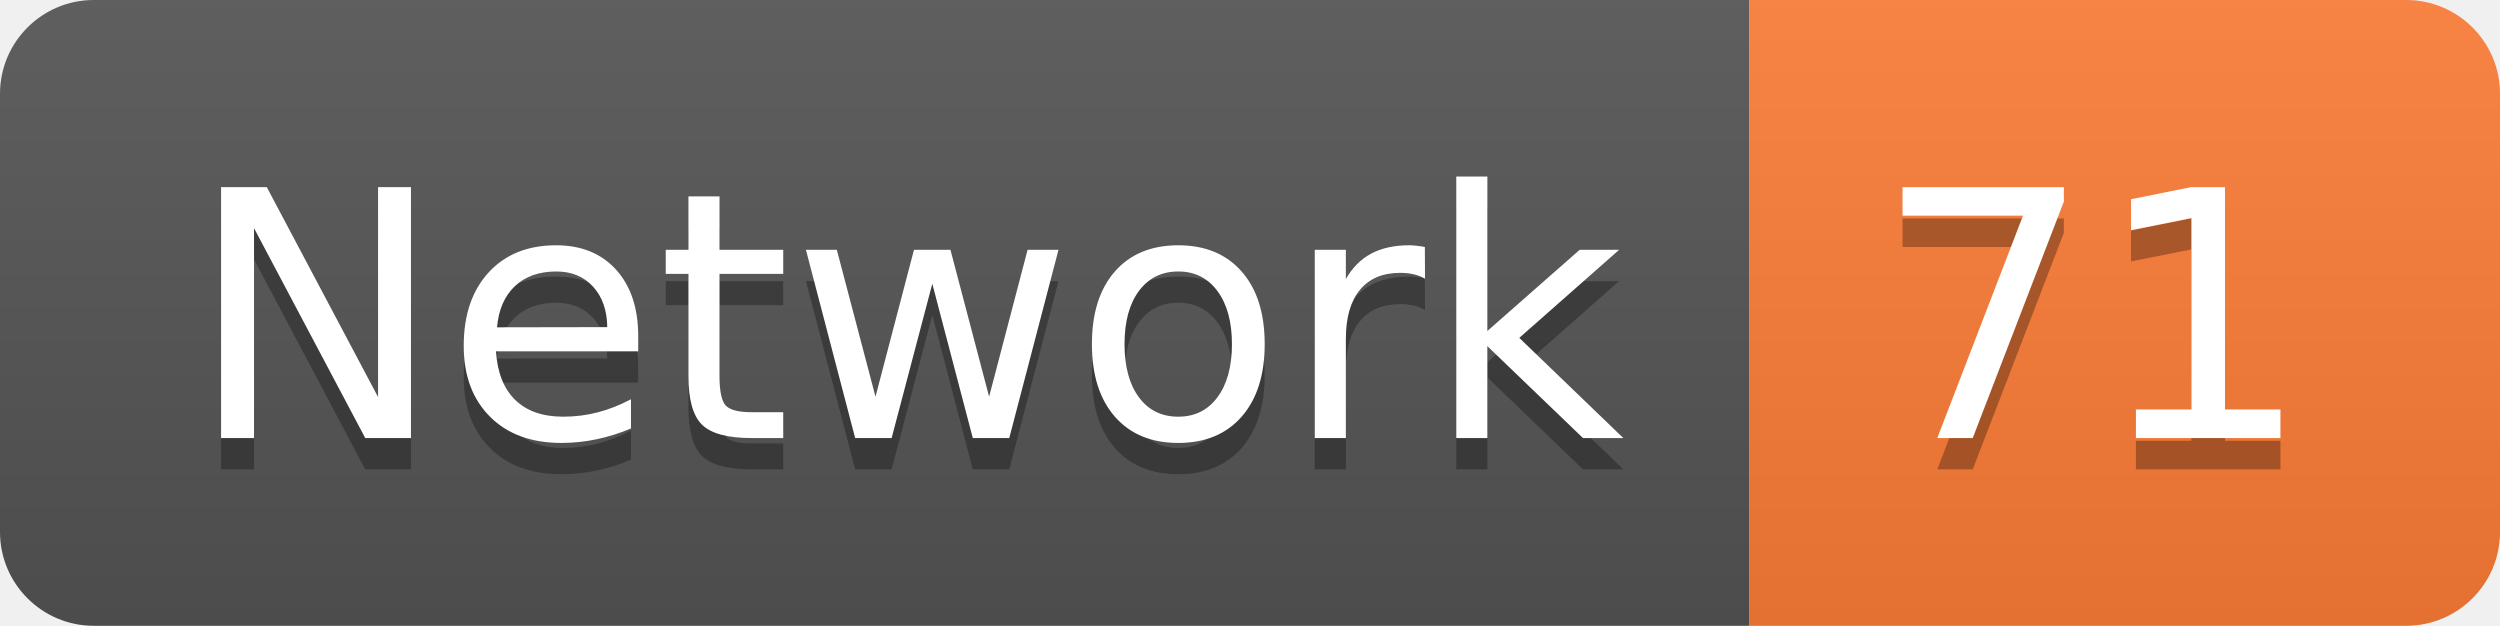
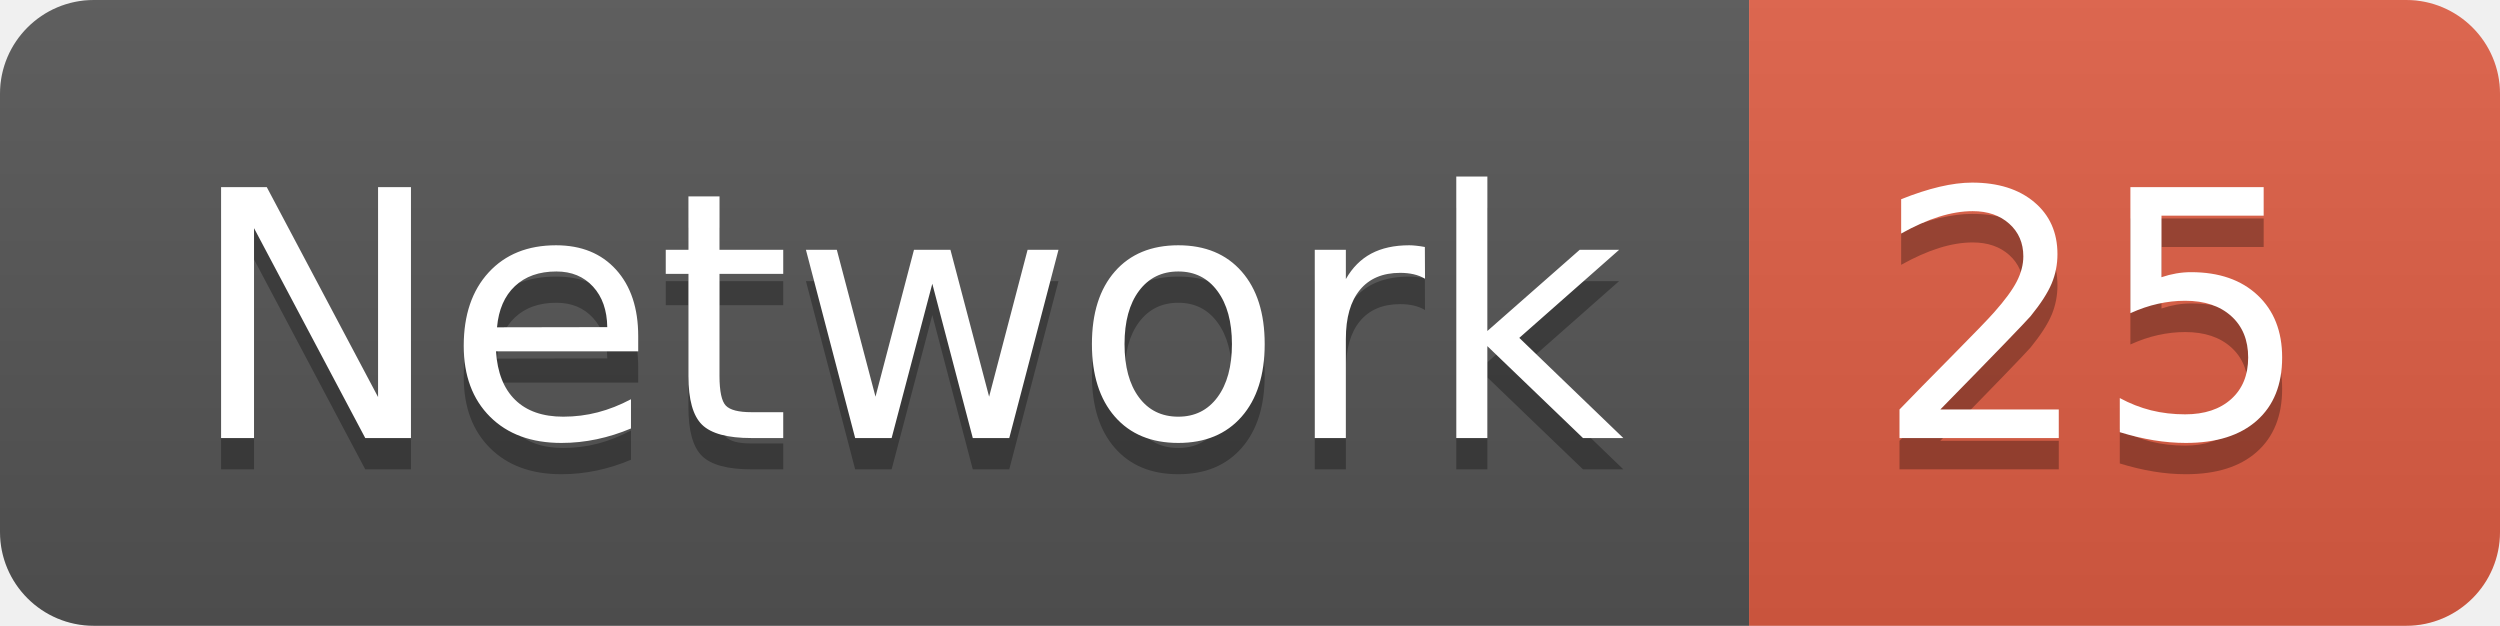
<svg xmlns="http://www.w3.org/2000/svg" width="79.9" height="20">
  <linearGradient id="smooth" x2="0" y2="100%">
    <stop offset="0" stop-color="#bbb" stop-opacity=".1" />
    <stop offset="1" stop-opacity=".1" />
  </linearGradient>
  <clipPath id="round">
    <rect width="79.9" height="20" rx="3" fill="#fff" />
  </clipPath>
  <g clip-path="url(#round)">
    <rect width="55.9" height="20" fill="#555" />
-     <rect x="55.9" width="24.0" height="20" fill="#fe7d37" />
+     <rect x="55.9" width="24.0" height="20" fill="#e05d44" />
    <rect width="79.9" height="20" fill="url(#smooth)" />
  </g>
  <g fill="#fff" text-anchor="middle" font-family="DejaVu Sans,Verdana,Geneva,sans-serif" font-size="110">
    <text x="289.5" y="150" fill="#010101" fill-opacity=".3" transform="scale(0.1)" textLength="459.0" lengthAdjust="spacing">Network</text>
    <text x="289.5" y="140" transform="scale(0.1)" textLength="459.0" lengthAdjust="spacing">Network</text>
-     <text x="669.0" y="150" fill="#010101" fill-opacity=".3" transform="scale(0.1)" textLength="140.0" lengthAdjust="spacing">71</text>
-     <text x="669.0" y="140" transform="scale(0.1)" textLength="140.0" lengthAdjust="spacing">71</text>
+     <text x="669.0" y="150" fill="#010101" fill-opacity=".3" transform="scale(0.1)" textLength="140.0" lengthAdjust="spacing">25</text>
+     <text x="669.0" y="140" transform="scale(0.1)" textLength="140.0" lengthAdjust="spacing">25</text>
  </g>
</svg>
